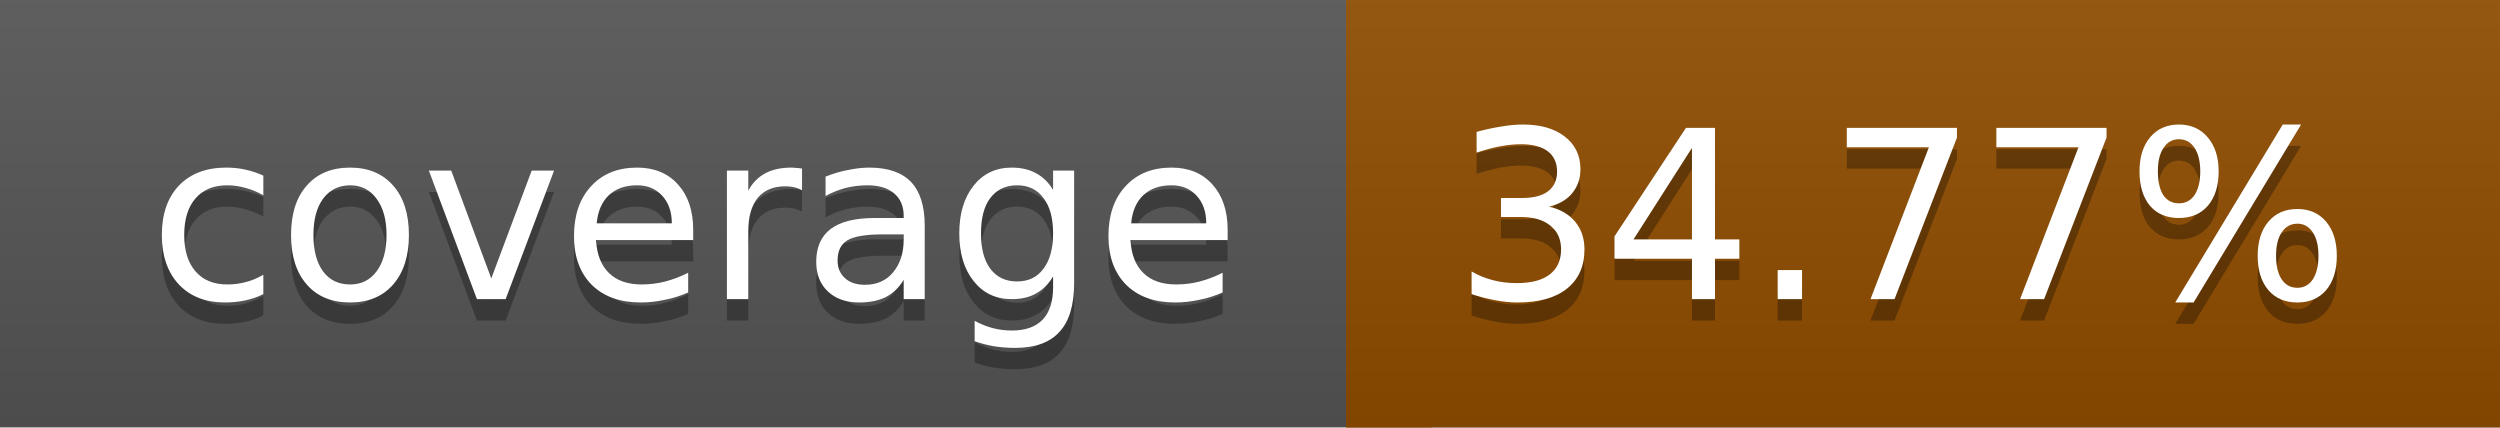
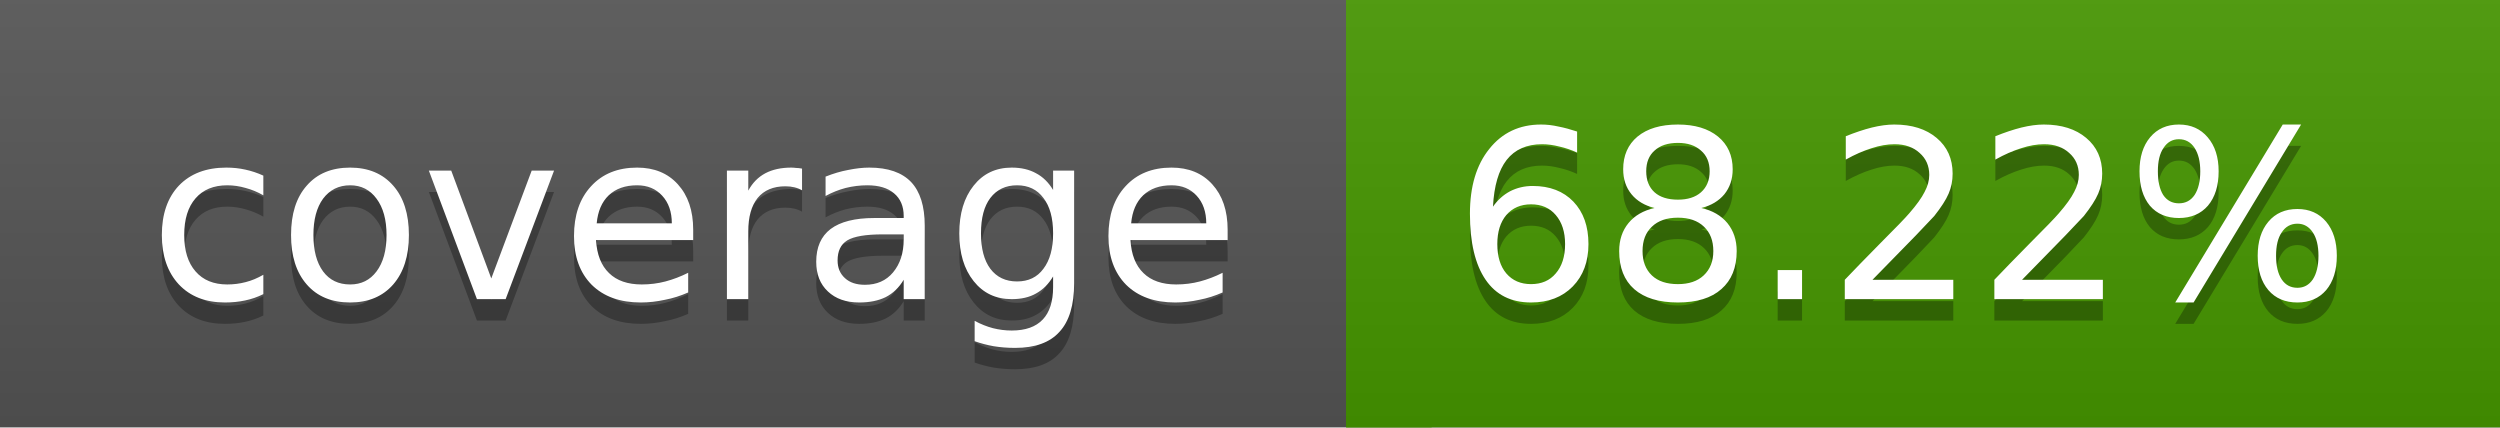
<svg xmlns="http://www.w3.org/2000/svg" width="117" height="20">
  <linearGradient id="a" x2="0" y2="100%">
    <stop offset="0" stop-color="#bbb" stop-opacity=".1" />
    <stop offset="1" stop-opacity=".1" />
  </linearGradient>
  <rect rx="0" width="117" height="20" fill="#555" />
-   <rect rx="0" x="63" width="54" height="20" fill="#904d00" />
-   <path fill="#904d00" d="M63 0h4v20h-4z" />
+   <rect rx="0" x="63" width="54" height="20" fill="#469700" />
+   <path fill="#469700" d="M63 0h4v20h-4z" />
  <rect rx="0" width="117" height="20" fill="url(#a)" />
  <g fill="#fff" text-anchor="middle" font-family="DejaVu Sans,Verdana,Geneva,sans-serif" font-size="11">
    <text x="32.5" y="15" fill="#010101" fill-opacity=".3">coverage</text>
    <text x="32.5" y="14">coverage</text>
-     <text x="89" y="15" fill="#010101" fill-opacity=".3">34.77%</text>
-     <text x="89" y="14">34.77%</text>
+     <text x="89" y="15" fill="#010101" fill-opacity=".3">68.22%</text>
+     <text x="89" y="14">68.22%</text>
  </g>
</svg>
